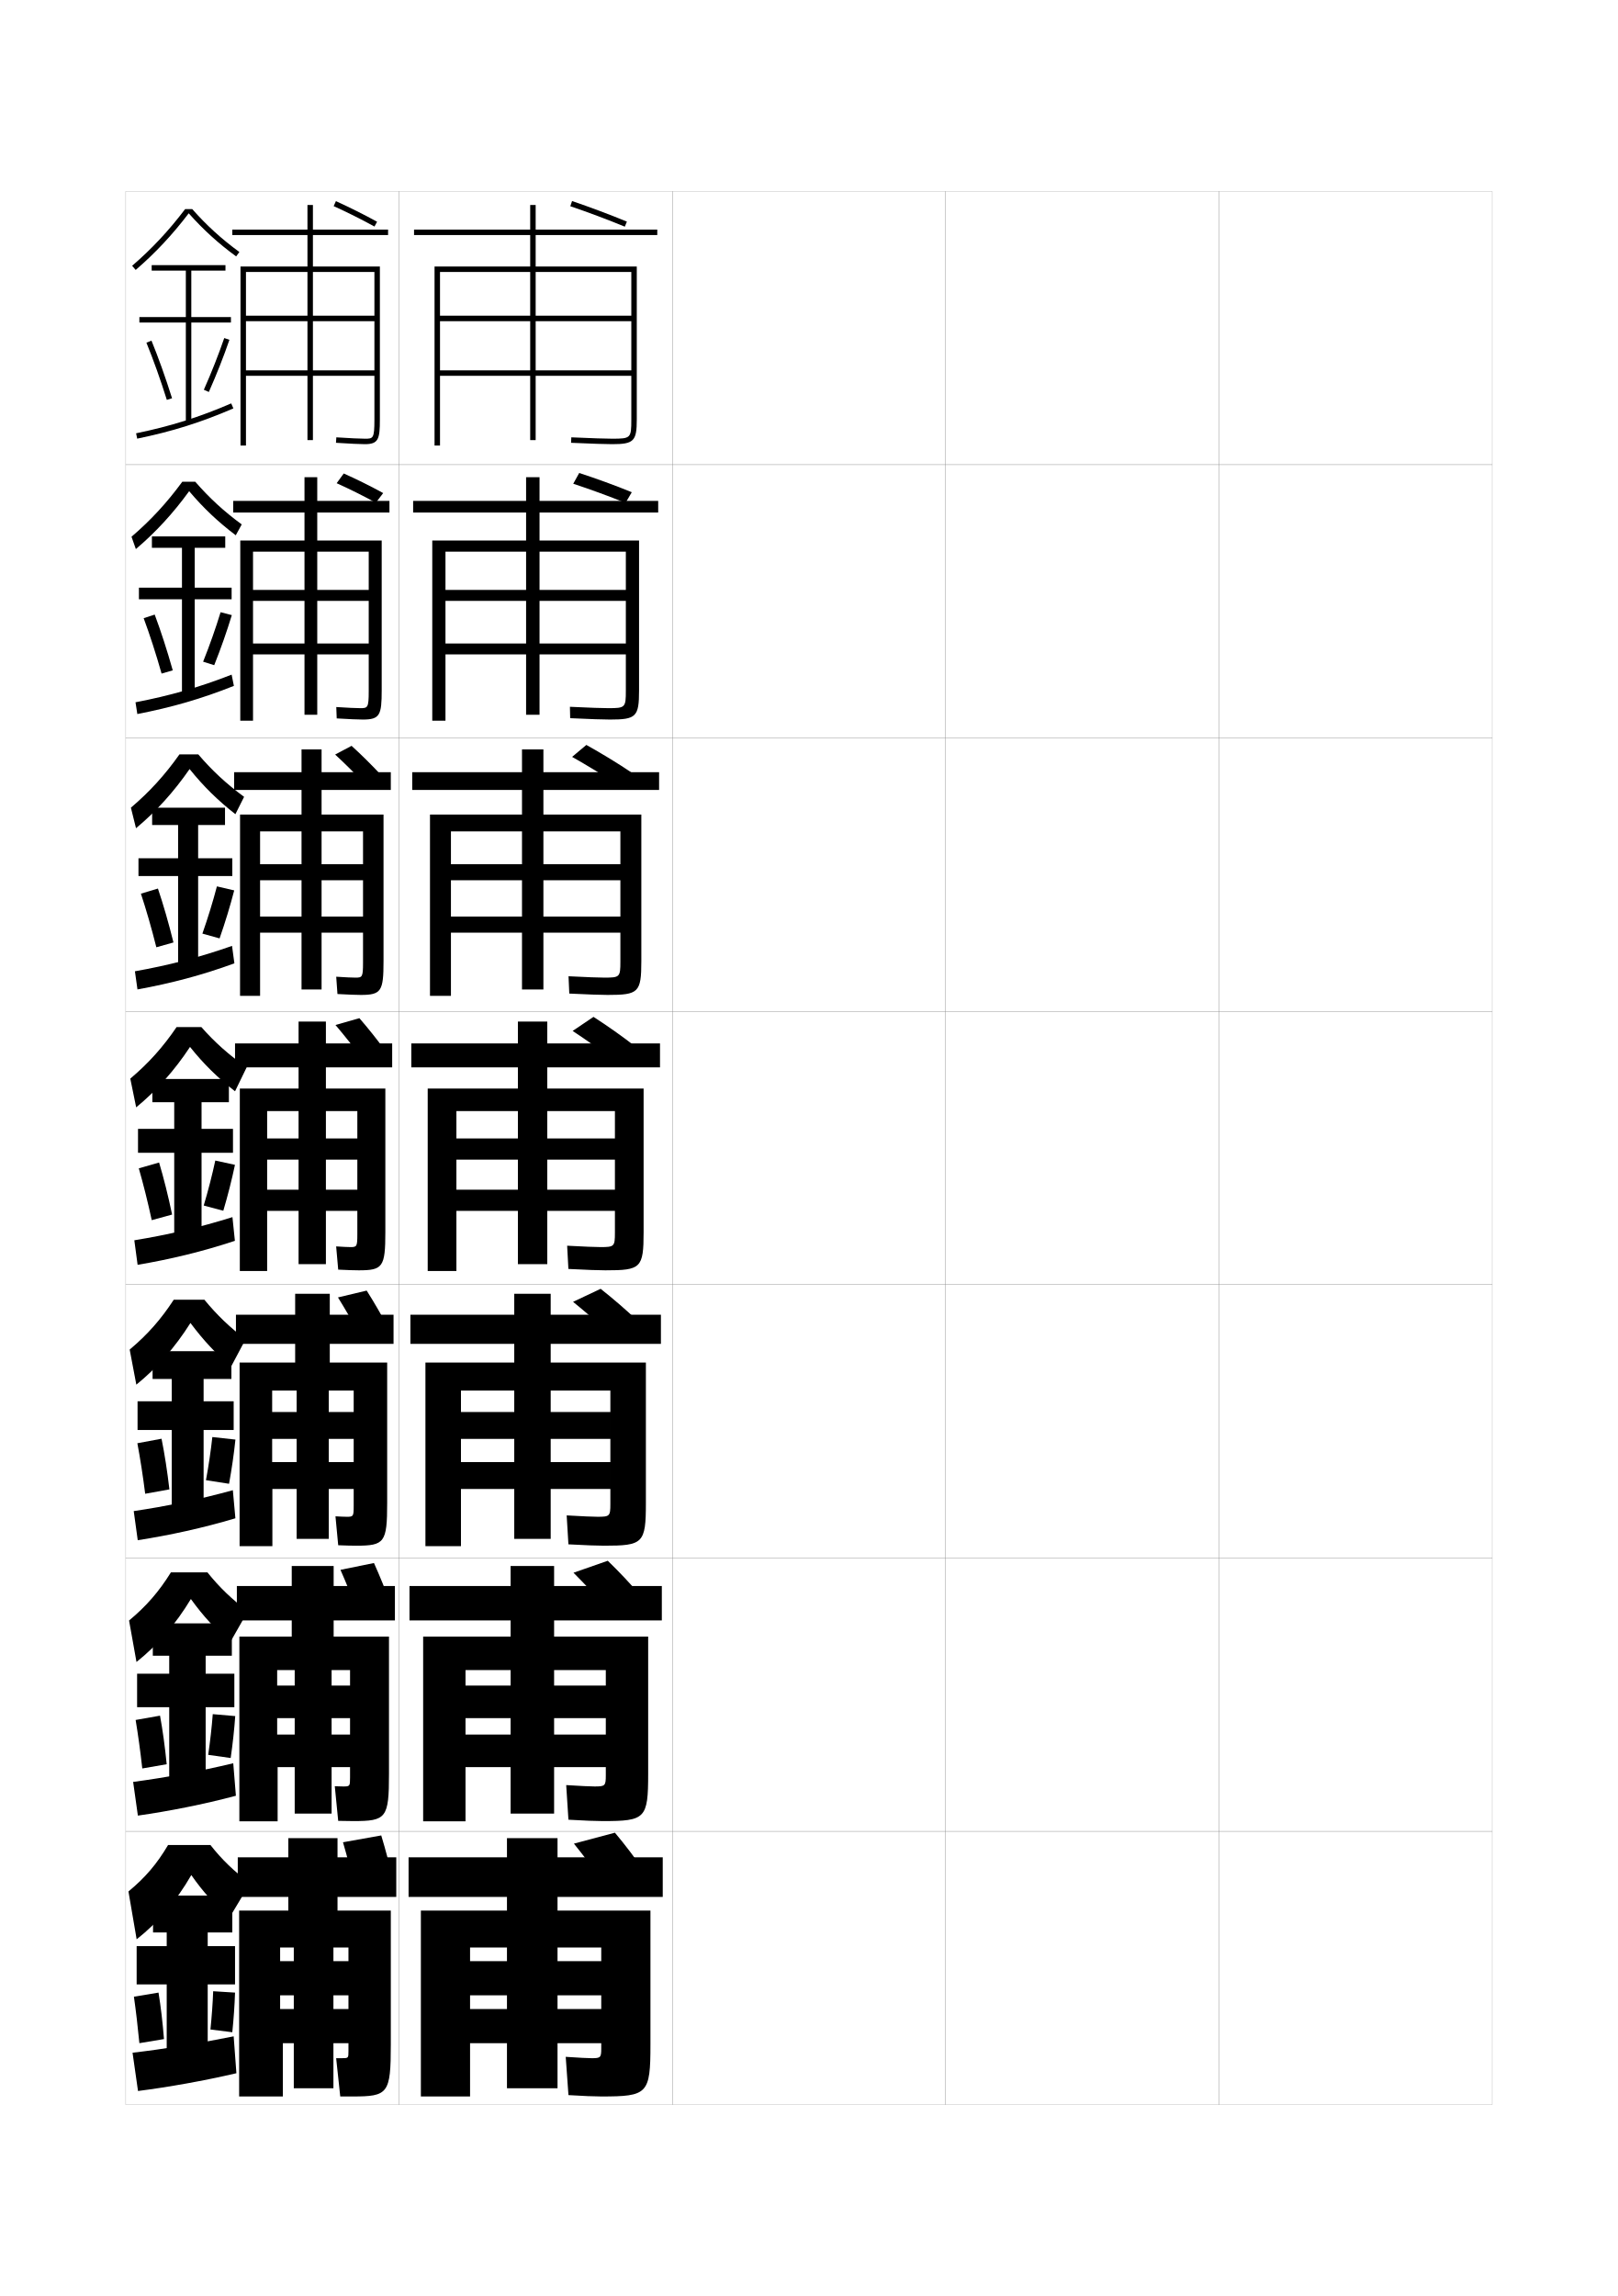
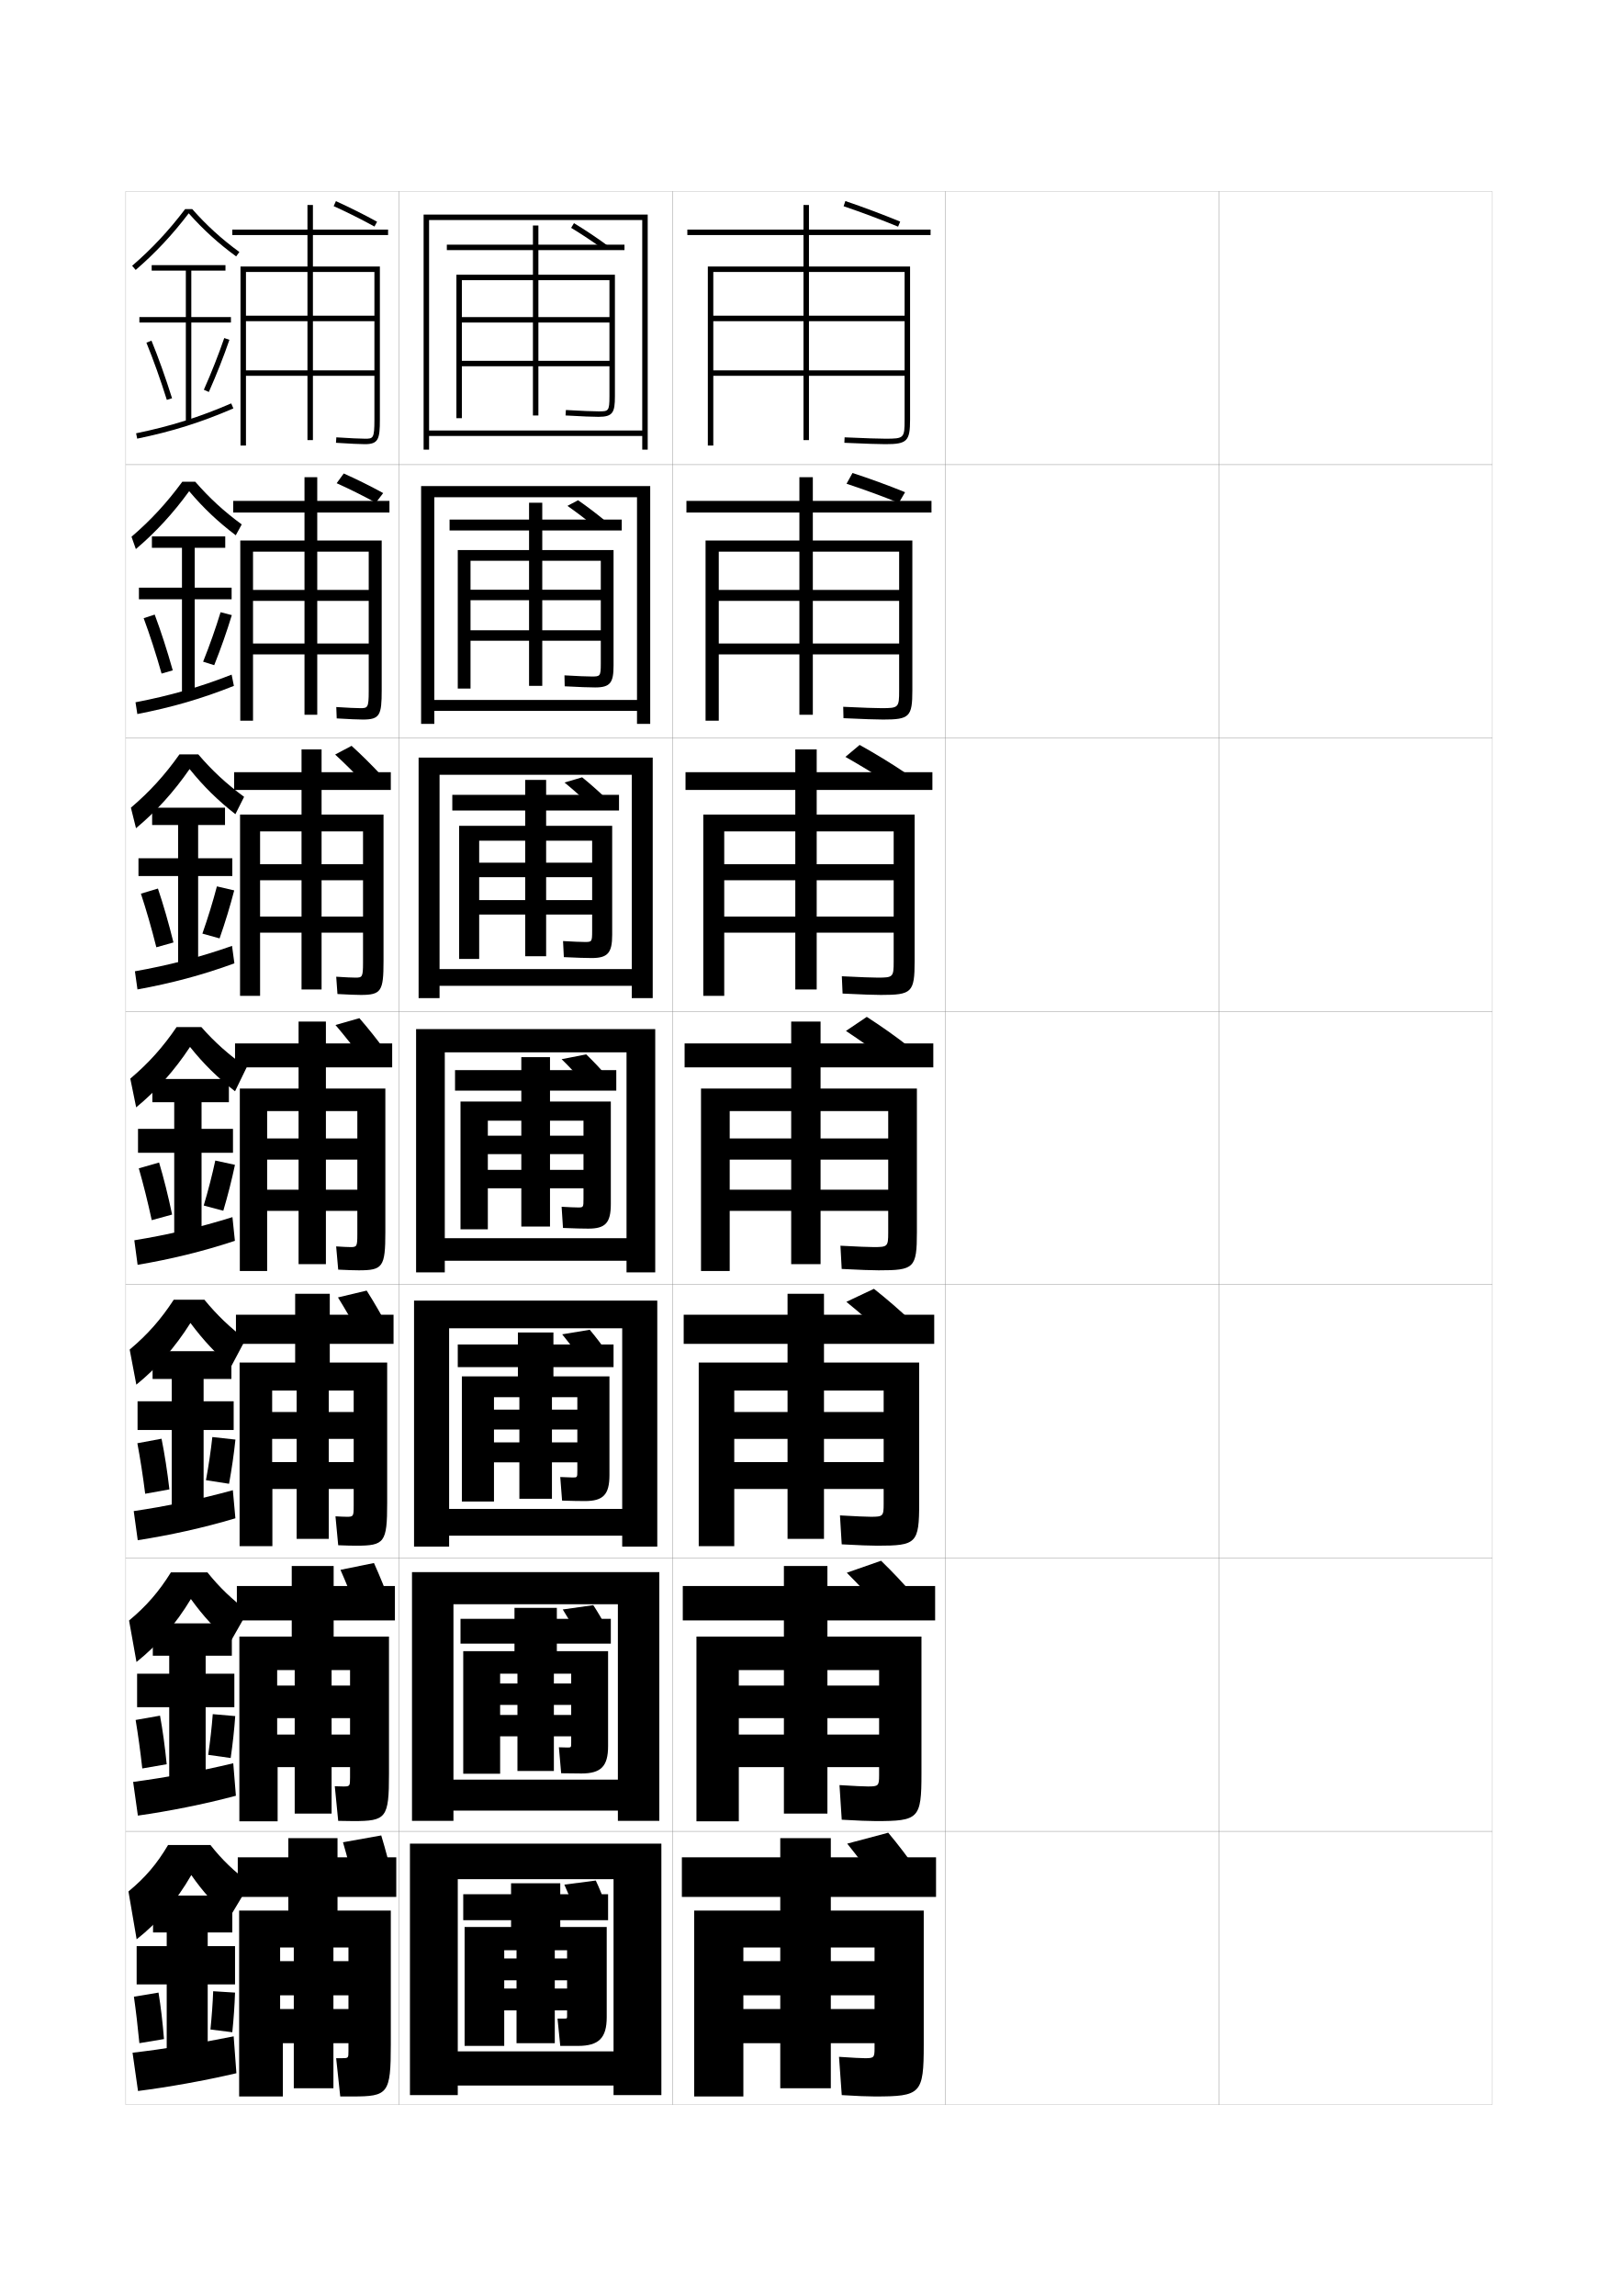
<svg xmlns="http://www.w3.org/2000/svg" version="1.1" id="glyphs" x="0px" y="0px" width="592px" height="840px" viewBox="0 0 592 840" enable-background="new 0 0 592 840" xml:space="preserve">
  <g>
    <rect x="46" y="70" fill="none" stroke="#999999" stroke-width="0.1" width="100" height="100" />
    <rect x="46" y="170" fill="none" stroke="#999999" stroke-width="0.1" width="100" height="100" />
    <rect x="46" y="270" fill="none" stroke="#999999" stroke-width="0.1" width="100" height="100" />
    <rect x="46" y="370" fill="none" stroke="#999999" stroke-width="0.1" width="100" height="100" />
    <rect x="46" y="470" fill="none" stroke="#999999" stroke-width="0.1" width="100" height="100" />
    <rect x="46" y="570" fill="none" stroke="#999999" stroke-width="0.1" width="100" height="100" />
    <rect x="46" y="670" fill="none" stroke="#999999" stroke-width="0.1" width="100" height="100" />
    <rect x="146" y="70" fill="none" stroke="#999999" stroke-width="0.1" width="100" height="100" />
    <rect x="146" y="170" fill="none" stroke="#999999" stroke-width="0.1" width="100" height="100" />
    <rect x="146" y="270" fill="none" stroke="#999999" stroke-width="0.1" width="100" height="100" />
    <rect x="146" y="370" fill="none" stroke="#999999" stroke-width="0.1" width="100" height="100" />
    <rect x="146" y="470" fill="none" stroke="#999999" stroke-width="0.1" width="100" height="100" />
    <rect x="146" y="570" fill="none" stroke="#999999" stroke-width="0.1" width="100" height="100" />
    <rect x="146" y="670" fill="none" stroke="#999999" stroke-width="0.1" width="100" height="100" />
    <rect x="246" y="70" fill="none" stroke="#999999" stroke-width="0.1" width="100" height="100" />
    <rect x="246" y="170" fill="none" stroke="#999999" stroke-width="0.1" width="100" height="100" />
    <rect x="246" y="270" fill="none" stroke="#999999" stroke-width="0.1" width="100" height="100" />
    <rect x="246" y="370" fill="none" stroke="#999999" stroke-width="0.1" width="100" height="100" />
    <rect x="246" y="470" fill="none" stroke="#999999" stroke-width="0.1" width="100" height="100" />
    <rect x="246" y="570" fill="none" stroke="#999999" stroke-width="0.1" width="100" height="100" />
    <rect x="246" y="670" fill="none" stroke="#999999" stroke-width="0.1" width="100" height="100" />
    <rect x="346" y="70" fill="none" stroke="#999999" stroke-width="0.1" width="100" height="100" />
    <rect x="346" y="170" fill="none" stroke="#999999" stroke-width="0.1" width="100" height="100" />
    <rect x="346" y="270" fill="none" stroke="#999999" stroke-width="0.1" width="100" height="100" />
    <rect x="346" y="370" fill="none" stroke="#999999" stroke-width="0.1" width="100" height="100" />
    <rect x="346" y="470" fill="none" stroke="#999999" stroke-width="0.1" width="100" height="100" />
    <rect x="346" y="570" fill="none" stroke="#999999" stroke-width="0.1" width="100" height="100" />
    <rect x="346" y="670" fill="none" stroke="#999999" stroke-width="0.1" width="100" height="100" />
    <rect x="446" y="70" fill="none" stroke="#999999" stroke-width="0.1" width="100" height="100" />
    <rect x="446" y="170" fill="none" stroke="#999999" stroke-width="0.1" width="100" height="100" />
    <rect x="446" y="270" fill="none" stroke="#999999" stroke-width="0.1" width="100" height="100" />
    <rect x="446" y="370" fill="none" stroke="#999999" stroke-width="0.1" width="100" height="100" />
    <rect x="446" y="470" fill="none" stroke="#999999" stroke-width="0.1" width="100" height="100" />
    <rect x="446" y="570" fill="none" stroke="#999999" stroke-width="0.1" width="100" height="100" />
    <rect x="446" y="670" fill="none" stroke="#999999" stroke-width="0.1" width="100" height="100" />
  </g>
-   <path d="M231,99.5h-35v16h35v2h-35v18h35v2h-35V161h-2v-23.5h-33v-2h33v-18h-33v-2h33v-16h-33V163h-2V97.5h35V86h-42.5v-2H194v-9h2  v9h44.5v2H196v11.5h37v56c0,7.906-1.094,9-9,9c-2.504,0-7.004-0.15-15.044-0.501l0.088-1.998  C217.053,160.351,221.526,160.5,224,160.5c6.804,0,7-0.196,7-7V99.5z" />
+   <path d="M331,99.5h-35v16h35v2h-35v18h35v2h-35V161h-2v-23.5h-33v-2h33v-18h-33v-2h33v-16h-33V163h-2V97.5h35V86h-42.5v-2H294v-9h2  v9h44.5v2H296v11.5h37v56c0,7.906-1.094,9-9,9c-2.504,0-7.004-0.15-15.044-0.501l0.088-1.998  C317.053,160.351,321.526,160.5,324,160.5c6.804,0,7-0.196,7-7V99.5z" />
  <g>
-     <path d="M229,252.667v-50.833h-31.583v14H229v4h-31.583v15.584H229v4h-31.583v22.083   h-4.917v-22.083h-29.5v-4h29.5v-15.584h-29.5v-4h29.5v-14h-29.5v61.833h-4.833V197.75   h34.333v-10.25h-41.333V183.25h41.333v-8.667h4.917V183.25h43.417v4.25h-43.417V197.75   h36.417v54.833c0,9.686-1.063,10.667-10.667,10.667   c-2.516,0-6.923-0.152-14.536-0.5l-0.094-4.166c7.479,0.348,11.779,0.5,14.047,0.5   C228.79,259.083,229,258.881,229,252.667z" />
-     <path d="M227,351.833v-47.667h-28.167v12H227v5.875h-28.167v13.292H227v5.875h-28.167V362H191   v-20.792h-26v-5.875h26v-13.292h-26v-5.875h26v-12h-26v60.167h-7.667V298H191v-9h-40.167v-6.5H191   v-8.333h7.833V282.5h42.333v6.5h-42.333v9h35.833v53.667   c0,11.465-1.033,12.333-12.333,12.333c-2.528,0-6.842-0.154-14.029-0.5   l-0.275-6.333c6.949,0.345,11.076,0.5,13.138,0.5   C226.777,357.667,227,357.458,227,351.833z" />
-     <path d="M225,451c0,5.035-0.236,5.25-5.25,5.25c-1.855,0-5.81-0.158-12.229-0.5l0.457,8.5   c6.76,0.344,10.981,0.5,13.521,0.5c12.998,0,14-0.755,14-14v-52.5h-35.25v-7.75h41.25v-8.75h-41.25v-8   H189.5v8h-39v8.75h39v7.75h-33V465H167v-58.5h22.5v10H167v7.75h22.5v11H167V443h22.5v19.5h10.75V443H225v-7.75h-24.75v-11H225   v-7.75h-24.75v-10H225V451z" />
-     <path d="M168.667,565.666h-13V498.5h32.5v-6.834h-38V481h38v-7.666H201.5V481h40.333v10.666H201.5V498.5   h34.833v51.334C236.333,564.691,235.336,565.5,221,565.5c-2.552,0-6.682-0.158-13.014-0.5   l-0.638-10.584c5.889,0.34,9.669,0.5,11.319,0.5c4.417,0,4.667-0.221,4.667-4.666   v-41.5H201.5v7.834h21.833v9.832H201.5v8.5h21.833V544.75H201.5V563h-13.333v-18.25h-19.5v-9.834h19.5   v-8.5h-19.5v-9.832h19.5V508.75h-19.5V565.666z" />
-     <path d="M170.333,666.333h-15.5V598.75h32v-5.917h-37V580.25h37v-7.333H202.75V580.25h39.417v12.583   H202.75V598.75h34.417v50.167c0,16.47-0.993,17.333-16.667,17.333   c-2.564,0-6.601-0.161-12.507-0.5l-0.819-12.667c5.358,0.336,8.965,0.5,10.41,0.5   c3.821,0,4.083-0.227,4.083-4.083V611H202.75v5.667h18.917v11.916H202.75v6h18.917V646.5   H202.75v17h-15.917v-17h-16.5v-11.917h16.5v-6h-16.5v-11.916h16.5V611h-16.5V666.333z" />
+     <path d="M329,252.667v-50.833h-31.584v14H329v4h-31.584v15.584H329v4h-31.584v22.083   h-4.917v-22.083h-29.5v-4h29.5v-15.584h-29.5v-4h29.5v-14h-29.5v61.833h-4.833V197.75   h34.333v-10.25h-41.333V183.25h41.333v-8.667h4.917V183.25h43.417v4.25h-43.417V197.75   h36.417v54.833c0,9.686-1.063,10.667-10.667,10.667   c-2.516,0-6.923-0.152-14.536-0.5l-0.094-4.166c7.479,0.348,11.779,0.5,14.047,0.5   C328.79,259.083,329,258.881,329,252.667z" />
+     <path d="M327,351.833v-47.667h-28.167v12H327v5.875h-28.167v13.292H327v5.875h-28.167V362H291   v-20.792h-26v-5.875h26v-13.292h-26v-5.875h26v-12h-26v60.167h-7.667V298H291v-9h-40.167v-6.5H291   v-8.333h7.833V282.5h42.333v6.5h-42.333v9h35.833v53.667   c0,11.465-1.032,12.333-12.333,12.333c-2.528,0-6.843-0.154-14.028-0.5   l-0.275-6.333c6.948,0.345,11.076,0.5,13.137,0.5   C326.777,357.667,327,357.458,327,351.833z" />
+     <path d="M325,451c0,5.035-0.236,5.25-5.25,5.25c-1.855,0-5.81-0.158-12.229-0.5l0.457,8.5   c6.76,0.344,10.981,0.5,13.521,0.5c12.998,0,14-0.755,14-14v-52.5h-35.25v-7.75h41.25v-8.75h-41.25v-8   H289.5v8h-39v8.75h39v7.75h-33V465H267v-58.5h22.5v10H267v7.75h22.5v11H267V443h22.5v19.5h10.75V443H325v-7.75h-24.75v-11H325   v-7.75h-24.75v-10H325V451z" />
+     <path d="M268.667,565.666h-13V498.5h32.5v-6.834h-38V481h38v-7.666H301.5V481h40.334v10.666H301.5V498.5   h34.834v51.334C336.334,564.691,335.336,565.5,321,565.5c-2.552,0-6.682-0.158-13.014-0.5   l-0.639-10.584c5.889,0.34,9.669,0.5,11.319,0.5c4.417,0,4.667-0.221,4.667-4.666   v-41.5H301.5v7.834h21.834v9.832H301.5v8.5h21.834V544.75H301.5V563h-13.333v-18.25h-19.5v-9.834h19.5   v-8.5h-19.5v-9.832h19.5V508.75h-19.5V565.666z" />
+     <path d="M270.333,666.333h-15.5V598.75h32v-5.917h-37V580.25h37v-7.333H302.75V580.25h39.417v12.583   H302.75V598.75h34.417v50.167c0,16.47-0.993,17.333-16.667,17.333   c-2.564,0-6.602-0.161-12.507-0.5l-0.819-12.667c5.358,0.336,8.965,0.5,10.41,0.5   c3.82,0,4.083-0.227,4.083-4.083V611H302.75v5.667h18.917v11.916H302.75v6h18.917V646.5   H302.75v17h-15.917v-17h-16.5v-11.917h16.5v-6h-16.5v-11.916h16.5V611h-16.5V666.333z" />
  </g>
-   <path d="M172,767h-18v-68h31.5v-5h-36v-14.5h36v-7H204v7h38.5V694H204v5h34v49c0,18.083-0.988,19-18,19  c-2.576,0-6.521-0.163-12-0.5l-1-14c4.828,0.332,8.262,0.5,9.5,0.5c3.225,0,3.5-0.232,3.5-3.5v-37  h-16v5h16V730h-16v5h16v12.5h-16V764h-18.5v-16.5H172V735h13.5v-5H172v-12.5h13.5v-5H172V767z" />
-   <path d="M209.32,73.553c6.429,2.178,13.74,4.919,20.061,7.522l-0.762,1.85  c-6.282-2.588-13.55-5.313-19.939-7.478L209.32,73.553z" />
-   <path d="M211.934,173.044c6.16,2.004,13.146,4.537,19.236,7.035l-2.285,3.908  c-6.072-2.474-13.019-4.995-19.133-7.008L211.934,173.044z" />
-   <path d="M214.547,272.535c5.398,3.008,11.447,6.661,16.711,10.214l-5.289,4.342  c-5.272-3.515-11.289-7.155-16.632-10.185L214.547,272.535z" />
+   <path d="M272,767h-18v-68h31.5v-5h-36v-14.5h36v-7H304v7h38.5V694H304v5h34v49c0,18.083-0.988,19-18,19  c-2.576,0-6.521-0.163-12-0.5l-1-14c4.828,0.332,8.262,0.5,9.5,0.5c3.225,0,3.5-0.232,3.5-3.5v-37  h-16v5h16V730h-16v5h16v12.5h-16V764h-18.5v-16.5H272V735h13.5v-5H272v-12.5h13.5v-5H272V767z" />
+   <path d="M309.32,73.553c6.429,2.178,13.74,4.919,20.061,7.522l-0.762,1.85  c-6.282-2.588-13.55-5.313-19.939-7.478L309.32,73.553z" />
+   <path d="M311.934,173.044c6.16,2.004,13.146,4.537,19.236,7.035l-2.285,3.908  c-6.072-2.474-13.019-4.995-19.133-7.008L311.934,173.044z" />
+   <path d="M314.547,272.535c5.398,3.008,11.447,6.661,16.711,10.214l-5.288,4.342  c-5.272-3.515-11.288-7.155-16.632-10.185L314.547,272.535z" />
  <g>
-     <path d="M221,689c-3.592-5.016-7.451-10.095-11-14.5l15-4c3.629,4.312,7.504,9.396,11,14.5L221,689   z" />
-     <path d="M222.334,588.72c-4.04-4.611-8.468-9.298-12.49-13.329l12.542-4.382   c4.096,3.956,8.543,8.649,12.51,13.337L222.334,588.72z" />
-     <path d="M223.669,488.44c-4.488-4.207-9.484-8.502-13.98-12.159l10.084-4.764   c4.562,3.601,9.583,7.904,14.021,12.174L223.669,488.44z" />
-     <path d="M225.003,388.16c-4.937-3.803-10.501-7.705-15.47-10.989l7.627-5.145   c5.029,3.245,10.622,7.157,15.53,11.011L225.003,388.16z" />
+     <path d="M321,689c-3.592-5.016-7.451-10.095-11-14.5l15-4c3.629,4.312,7.504,9.396,11,14.5L321,689   z" />
+     <path d="M322.334,588.72c-4.04-4.611-8.468-9.298-12.49-13.329l12.543-4.382   c4.096,3.956,8.543,8.649,12.51,13.337L322.334,588.72z" />
+     <path d="M323.669,488.44c-4.488-4.207-9.484-8.502-13.979-12.159l10.084-4.764   c4.562,3.601,9.583,7.904,14.021,12.174L323.669,488.44z" />
+     <path d="M325.003,388.16c-4.937-3.803-10.501-7.705-15.47-10.989l7.627-5.145   c5.029,3.245,10.622,7.157,15.53,11.011L325.003,388.16z" />
  </g>
  <g>
    <path d="M69.529,383.02c-5.711,8.652-12.221,15.964-19.703,22.109l-2.152-10.508   c6.696-5.66,11.91-11.462,16.945-18.871h9.051   C78.547,381.309,83.806,385.985,90.25,390.5L86,399.25   C79.649,394.297,74.604,389.364,69.529,383.02z" />
    <polygon points="85.25,413 73.75,413 73.75,403.25 83.75,403.25 83.75,394.75 55.75,394.75 55.75,403.25 63.75,403.25 63.75,413    50.5,413 50.5,421.75 63.75,421.75 63.75,452.25 73.75,452.25 73.75,421.75 85.25,421.75  " />
    <path d="M50.787,427.439c1.623,5.641,3.254,12.107,4.736,18.961l7.453-2.051   c-1.434-6.836-3.078-13.402-4.764-19.039L50.787,427.439z" />
    <path d="M74.543,441.047l7.164,1.906c1.662-5.594,3.145-11.462,4.266-16.791   l-7.195-1.574C77.66,429.793,76.178,435.568,74.543,441.047z" />
    <path d="M49.149,453.76l1.201,8.98c11.989-2.031,23.692-4.829,35.598-8.781   l-0.896-8.668C72.943,449.093,61.26,451.785,49.149,453.76z" />
  </g>
  <path d="M142,86v-2h-27.5v-9h-2v9H85v2h27.5v11.5H88V163h2v-25.5h47v-2H90v-18h47v-2H90v-16h22.5V161h2V99.5H137v54  c0,7-0.467,7-3.5,7c-1.483,0-5.645-0.175-10.433-0.498l-0.135,1.996  C127.766,162.324,131.984,162.5,133.5,162.5c4.959,0,5.5-1.821,5.5-9v-56h-24.5V86H142z" />
  <path d="M137.019,82.876c-4.699-2.581-10.141-5.302-14.931-7.465l0.824-1.822  c4.834,2.183,10.326,4.93,15.069,7.535L137.019,82.876z" />
  <g>
    <path d="M134.917,252.833v-51h-18.833v59.667h-4.667v-59.667H92.583v14h42.333v4   H92.583v15.583h42.333v4H92.583v24.25h-4.667V197.75h23.5v-10.25H85.333V183.25   h26.083v-8.667h4.667V183.25h26.417v4.25h-26.417V197.75h23.583v54.833   c0,9.07-0.676,10.667-6.916,10.667c-1.504,0-5.275-0.146-9.545-0.417   l-0.16-4.164c3.929,0.269,7.436,0.415,8.705,0.415   C134.545,259.083,134.917,259.017,134.917,252.833z" />
    <path d="M132.833,352.167v-48h-15.167V362h-7.333v-57.833H95.167v12h37.667v5.875H95.167   v13.292h37.667v5.875H95.167v23.125h-7.333V298h22.5v-9H85.667v-6.5h24.667v-8.333h7.333V282.5   H143v6.5h-25.333v9h22.667v53.667C140.333,362.628,139.522,364,132,364   c-1.492,0-4.816-0.117-8.522-0.334l-0.455-6.332   c3.07,0.214,5.922,0.333,6.978,0.333   C132.558,357.667,132.833,357.534,132.833,352.167z" />
    <path d="M130.75,451.5v-45h-11.5v56h-10v-56h-11.5v10h33v7.75h-33v11h33V443h-33v22h-10v-66.75h21.5v-7.75H86v-8.75h23.25v-8h10v8   h24.25v8.75h-24.25v7.75H141v52.5c0,12.853-0.946,14-9.75,14c-1.48,0-4.357-0.087-7.5-0.25L123,456   c2.212,0.159,4.408,0.25,5.25,0.25C130.57,456.25,130.75,456.052,130.75,451.5z" />
    <path d="M129.417,550.916V508.75h-9.125V563h-11.75v-54.25h-8.958v7.833h29.833v9.833H99.583   v8.501h29.833V544.75h-29.75v20.916H87.667V498.5H108v-6.834H86.333V481H108v-7.667h12.667V481   H144v10.666h-23.333V498.5h21v51.334C141.667,564.406,140.706,565.5,130.25,565.5   c-1.469,0-3.92-0.059-6.5-0.167l-1-10.583c1.662,0.105,3.454,0.167,4.167,0.167   C129.288,554.917,129.417,554.773,129.417,550.916z" />
    <path d="M128.083,650.333V611h-6.75v52.5h-13.5V611h-6.416v5.666h26.666v11.917h-26.666   v6.001h26.666V646.5h-26.5v19.833H87.583V598.75H106.75v-5.917H86.667V580.25H106.75v-7.334   h15.333V580.25H144.5v12.583h-22.417V598.75h20.25v50.167   c0,16.293-0.975,17.333-13.083,17.333c-1.457,0-3.483-0.029-5.5-0.084L122.5,653.5   c1.112,0.053,2.499,0.084,3.083,0.084   C128.006,653.584,128.083,653.496,128.083,650.333z" />
  </g>
  <path d="M137.523,183.92c-4.562-2.497-9.761-5.08-14.336-7.135l2.587-3.56  c4.62,2.056,9.847,4.641,14.434,7.168L137.523,183.92z" />
  <path d="M133.597,286.954c-3.467-3.712-7.42-7.639-10.964-10.898l6.004-3.192  c3.59,3.257,7.547,7.168,11.01,10.92L133.597,286.954z" />
  <path d="M125,753c2.474,0,2.5-0.031,2.5-2.5v-38H122V764h-14.5v-51.5h-5v5h25V730h-25v5h25v12.5h-24V767h-16v-68h18v-5H87  v-14.5h18.5v-7h18v7H145V694h-21.5v5H143v49c0,18.016-0.989,19-14,19c-1.445,0-3.046,0-4.5,0l-1.5-14  C123.562,753,124.545,753,125,753z" />
  <g>
    <path d="M132.5,387.25c-3.111-4.16-6.595-8.562-9.75-12.25l8.75-2.5   c3.201,3.671,6.665,8.039,9.75,12.25L132.5,387.25z" />
    <path d="M131.667,488.5c-2.542-4.715-5.389-9.637-8-13.834l10.5-2.5   c2.657,4.168,5.492,9.069,8,13.834L131.667,488.5z" />
    <path d="M130.833,589.75c-1.974-5.27-4.184-10.712-6.25-15.417l12.25-2.5   c2.113,4.664,4.319,10.1,6.25,15.417L130.833,589.75z" />
    <path d="M130,691c-1.405-5.825-2.979-11.787-4.5-17l14-2.5c1.568,5.16,3.146,11.13,4.5,17   L130,691z" />
  </g>
  <g>
    <g>
      <path d="M67.738,76.5c-5.981,7.891-12.157,14.504-19.392,20.743l1.307,1.514    c7.234-6.239,13.42-12.867,19.404-20.717    c5.27,5.937,10.804,10.987,17.353,15.768l1.18-1.615    C81.073,87.437,75.575,82.429,70.341,76.5H67.738z" />
      <polygon points="84.5,116 70,116 70,99 82.5,99 82.5,97 55.5,97 55.5,99 68,99 68,116 51,116 51,118 68,118 68,154.5 70,154.5     70,118 84.5,118   " />
      <path d="M53.574,125.379c2.516,6.147,5.099,13.383,7.472,20.921l1.908-0.6    c-2.39-7.592-4.993-14.88-7.528-21.079L53.574,125.379z" />
      <path d="M74.586,142.594l1.828,0.812c2.826-6.362,5.43-12.96,7.531-19.082l-1.891-0.648    C79.971,129.742,77.389,136.284,74.586,142.594z" />
      <path d="M49.799,158.521l0.402,1.959c12.796-2.627,23.321-5.935,35.195-11.062    l-0.793-1.836C72.862,152.651,62.453,155.923,49.799,158.521z" />
    </g>
    <g>
      <path d="M69.215,179.7c-5.894,8.117-12.187,14.973-19.504,21.181l-1.589-4.512    c7.056-6.046,12.911-12.389,18.576-20.119h4.752    c5.108,5.892,10.519,10.862,17.002,15.608l-2.184,3.981    C79.788,190.936,74.418,185.858,69.215,179.7z" />
      <polygon points="84.75,215 71.25,215 71.25,200.417 82.417,200.417 82.417,196.25 55.583,196.25     55.583,200.417 66.583,200.417 66.583,215 50.833,215 50.833,219.25 66.583,219.25     66.583,253.75 71.25,253.75 71.25,219.25 84.75,219.25   " />
      <path d="M52.566,226.164c2.218,5.979,4.483,12.958,6.56,20.268L63.212,245.25    c-2.071-7.34-4.355-14.388-6.607-20.399L52.566,226.164z" />
      <path d="M74.322,242.078l4.058,1.282c2.438-6.106,4.668-12.461,6.442-18.318    l-4.11-1.062C78.951,229.759,76.735,236.046,74.322,242.078z" />
      <path d="M49.582,256.934l0.669,4.3c12.527-2.429,23.445-5.566,35.33-10.302    l-0.828-4.113C72.89,251.465,62.056,254.543,49.582,256.934z" />
    </g>
    <g>
      <path d="M69.372,281.36c-5.802,8.385-12.204,15.468-19.604,21.645l-1.871-7.51    C54.774,289.642,60.309,283.57,65.659,276h6.902    c4.982,5.855,10.306,10.788,16.756,15.524l-3.188,6.349    C79.715,292.844,74.509,287.739,69.372,281.36z" />
      <polygon points="85,314 72.5,314 72.5,301.833 82.333,301.833 82.333,295.5 55.667,295.5     55.667,301.833 65.167,301.833 65.167,314 50.667,314 50.667,320.5 65.167,320.5 65.167,353     72.5,353 72.5,320.5 85,320.5   " />
      <path d="M51.559,326.95c1.92,5.81,3.869,12.533,5.648,19.614l6.263-1.764    c-1.752-7.088-3.717-13.895-5.685-19.719L51.559,326.95z" />
      <path d="M74.058,341.562l6.288,1.752c2.05-5.85,3.906-11.961,5.354-17.555    l-6.33-1.476C77.931,329.776,76.082,335.807,74.058,341.562z" />
      <path d="M49.366,355.347l0.935,6.64c12.258-2.23,23.569-5.198,35.464-9.542    l-0.862-6.391C72.917,350.279,61.658,353.164,49.366,355.347z" />
    </g>
  </g>
  <g>
    <g>
      <path d="M69.686,484.013c-5.62,8.92-12.238,16.459-19.802,22.573l-2.435-12.839    c6.517-5.468,11.41-10.998,16.13-18.247h11.201    c4.606,5.633,9.607,10.382,15.089,14.46l-5.294,9.977    C79.208,495.461,74.53,490.509,69.686,484.013z" />
      <polygon points="85.5,512.666 74.5,512.666 74.5,504.5 84.667,504.5 84.667,494.333     55.833,494.333 55.833,504.5 62.833,504.5 62.833,512.666 50.333,512.666     50.333,523.166 62.833,523.166 62.833,551.5 74.5,551.5 74.5,523.166 85.5,523.166   " />
      <path d="M50.261,528.015c1.038,5.534,2.024,11.804,2.861,18.482l8.862-1.598    c-0.769-6.634-1.761-13.021-2.876-18.536L50.261,528.015z" />
      <path d="M75.362,541.531l8.448,1.315c0.993-5.396,1.806-11.072,2.334-16.172    l-8.449-0.927C77.159,530.701,76.333,536.271,75.362,541.531z" />
      <path d="M48.933,552.84l1.467,10.653c11.721-1.832,23.816-4.46,35.732-8.021    l-0.931-10.279C72.97,548.573,60.861,551.072,48.933,552.84z" />
    </g>
    <g>
      <path d="M69.843,585.006c-5.527,9.188-12.254,16.955-19.901,23.037l-2.717-15.17    C53.562,587.598,58.135,582.338,62.54,575.25h13.35    c4.355,5.447,9.143,10.023,14.795,14.23L84.288,600.719    C78.833,596.1,74.46,591.397,69.843,585.006z" />
      <polygon points="85.75,612.333 75.25,612.333 75.25,605.75 84.833,605.75 84.833,593.916     55.917,593.916 55.917,605.75 61.917,605.75 61.917,612.333 50.167,612.333     50.167,624.583 61.917,624.583 61.917,650.75 75.25,650.75 75.25,624.583 85.75,624.583   " />
      <path d="M49.63,629.258c0.885,5.334,1.716,11.317,2.43,17.74l8.932-1.549    c-0.625-6.357-1.462-12.473-2.438-17.768L49.63,629.258z" />
      <path d="M76.181,642.016l8.225,1.158c0.745-5.111,1.331-10.519,1.667-15.336    l-8.225-0.714C77.505,631.773,76.9,637.062,76.181,642.016z" />
      <path d="M48.716,651.92l1.734,12.326c11.452-1.633,23.94-4.091,35.866-7.26    l-0.965-11.89C72.998,648.054,60.463,650.36,48.716,651.92z" />
    </g>
    <g>
      <path d="M84,701.5c-5.542-4.761-9.609-9.214-14-15.5c-5.436,9.455-12.271,17.449-20,23.5L47,692    c6.159-5.083,10.41-10.072,14.5-17H77c4.104,5.261,8.678,9.666,14.5,14L84,701.5z" />
      <polygon points="76,750 76,726 86,726 86,712 76,712 76,707 85,707 85,693.5 56,693.5 56,707 61,707 61,712 50,712 50,726 61,726     61,750   " />
      <path d="M49,730.5c0.732,5.135,1.408,10.832,2,17l9-1.5c-0.479-6.082-1.163-11.927-2-17L49,730.5    z" />
      <path d="M77,742.5l8,1c0.498-4.825,0.857-9.964,1-14.5l-8-0.5    C77.851,732.845,77.468,737.852,77,742.5z" />
      <path d="M85.5,745c-12.475,2.534-25.435,4.648-37,6l2,14c11.184-1.434,24.064-3.723,36-6.5    L85.5,745z" />
    </g>
  </g>
+   <polygon points="235,157.5 157,157.5 157,159.5 235,159.5 235,164.5 237,164.5 237,78.5 155,78.5 155,164.5 157,164.5 157,80.5   235,80.5 " />
+   <polygon points="224.5,750.5 167.5,750.5 167.5,763 224.5,763 224.5,766.5 242,766.5 242,674.5 150,674.5 150,766.5 167.5,766.5   167.5,687.5 224.5,687.5 " />
+   <g>
+     <path d="M197,91.5v9h28V145c0,5.901-0.747,7.5-6,7.5c-1.626,0-6.443-0.155-12.062-0.502   l0.123-1.996C212.638,150.346,217.399,150.5,219,150.5c3.621,0,4,0,4-5.5v-11h-54v-2h54v-14h-54v-2h54   v-13.5h-26V152h-2v-49.5h-26V153h-2v-52.5h28v-9h-31.5v-2H195v-7h2v7h31.5v2H197z" />
+     <path d="M220.909,91.307c-3.759-2.752-8.104-5.649-11.925-7.95l1.031-1.713   c3.869,2.329,8.271,5.264,12.075,8.05L220.909,91.307z" />
+   </g>
+   <g>
+     <g>
+       <path d="M219.833,242.748v-8.333h-47.667v-3.832h47.667v-11.001h-47.667V215.75h47.667    v-10.584h-21.417v45.75h-4.833v-45.75h-21.417v46.751H167.5V201.25h26.083v-7.167H164.5    v-4h29.083v-6.167h4.833v6.167H227.5v4h-29.083V201.25H224.5v42.25    c0,6.249-1.167,8-6.75,8c-1.687,0-6.067-0.129-11.125-0.418l-0.084-4    c4.576,0.283,8.552,0.416,9.942,0.416    C219.576,247.498,219.833,247.492,219.833,242.748z" />
+       <path d="M218.146,193.12c-3.315-2.779-7.141-5.69-10.521-8.042l3.885-2.066    c3.428,2.371,7.3,5.314,10.646,8.125L218.146,193.12z" />
+     </g>
+     <g>
+       <path d="M216.667,340.624v-6.041h-41.333v-5.291h41.333v-8.376h-41.333V315.625h41.333    v-8.042h-16.833v42.25h-7.667v-42.25h-16.833v43.25H168V302.125h24.167v-5.583H165.5v-5.75    h26.667v-5.459h7.667v5.459H226.5v5.75h-26.667V302.125H224V342c0,6.597-1.586,8.5-7.5,8.5    c-1.748,0-5.691-0.104-10.188-0.334l-0.292-5.875    c3.577,0.222,6.766,0.333,7.945,0.333    C216.53,344.624,216.667,344.611,216.667,340.624z" />
+       <path d="M215.68,294.423c-2.871-2.807-6.176-5.731-9.117-8.134l6.442-1.908    c2.986,2.413,6.33,5.364,9.217,8.2L215.68,294.423z" />
+     </g>
+     <g>
+       <path d="M213.5,438.5v-3.75h-35V428h35v-5.75h-35v-6.75h35V410h-12.25v38.75h-10.5V410H178.5v39.75h-10V403h22.25v-4H166.5v-7.5    h24.25v-4.75h10.5v4.75h24.25v7.5h-24.25v4h22.25v37.5c0,6.944-2.006,9-8.25,9    c-1.809,0-5.315-0.077-9.25-0.25l-0.5-7.75c2.577,0.16,4.979,0.25,5.949,0.25    C213.485,441.75,213.5,441.731,213.5,438.5z" />
+       <path d="M213.213,395.726C210.786,392.893,208.002,389.954,205.5,387.5l9-1.75    c2.544,2.454,5.359,5.414,7.787,8.274L213.213,395.726z" />
+     </g>
+     <g>
+       <path d="M180.75,549.334H169v-45.792h20.5v-3.376h-22V491.875h22V487.5h13v4.375h22v8.291h-22v3.376H223    v36.125c0,7.156-2.295,9.5-9,9.5c-1.87,0-4.96-0.052-8.333-0.167L205,540.375    c2.109,0.109,3.803,0.166,4.549,0.166c1.684,0,1.701-0.016,1.701-2.5V535h-30.5v-7.291    h30.5V523h-30.5v-7.291h30.5v-4.543h-9.292v37.167h-11.917v-37.167H180.75V549.334z" />
+       <path d="M212.017,496.484c-1.982-2.86-4.247-5.812-6.309-8.318L215.792,486.5    c2.102,2.496,4.388,5.465,6.357,8.35L212.017,496.484z" />
+     </g>
+     <g>
+       <path d="M183,648.917h-13.5v-44.833h18.75v-2.751H168.5V592.25h19.75v-4h15.5v4h19.75v9.083h-19.75v2.751    h18.75v34.75c0,7.368-2.585,10-9.75,10c-1.931,0-4.605-0.026-7.417-0.084L204.5,639.25    c1.641,0.059,2.627,0.083,3.149,0.083c1.332,0,1.351-0.015,1.351-1.75V635.25h-26    v-7.833h26V623.75h-26v-7.833h26v-3.584h-6.333v35.583h-13.334v-35.583H183V648.917z" />
+       <path d="M210.821,597.242c-1.538-2.887-3.282-5.854-4.905-8.409L217.083,587.25    c1.661,2.538,3.417,5.516,4.929,8.425L210.821,597.242z" />
+     </g>
+   </g>
+   <g>
+     <path d="M184.5,748.5H170V705h17v-2.5h-17.5V693H187v-4h18v4h17.5v9.5H205v2.5h17v33c0,7.581-2.875,10.5-10.5,10.5   c-1.991,0-4.25,0-6.5,0l-1-10c1.172,0,2.2,0,2.5,0c0.979,0,1-0.013,1-1v-2h-23v-8h23v-3h-23v-8h23v-3H203v34   h-14v-34h-4.5V748.5z" />
+     <path d="M210,698c-1.094-2.913-2.316-5.894-3.5-8.5L218,688c1.219,2.58,2.447,5.565,3.5,8.5L210,698z   " />
+   </g>
+   <g>
+     <polygon points="237.915,177.833 154.085,177.833 154.085,264.833 158.918,264.833    158.918,181.917 233.082,181.917 233.082,256.083 158.918,256.083 158.918,260.083    233.082,260.083 233.082,264.833 237.915,264.833  " />
+     <polygon points="238.832,277.167 153.168,277.167 153.168,365.167 160.834,365.167    160.834,283.458 231.166,283.458 231.166,354.542 160.834,354.542 160.834,360.667    231.166,360.667 231.166,365.167 238.832,365.167  " />
+     <polygon points="239.75,376.5 152.25,376.5 152.25,465.5 162.75,465.5 162.75,385 229.25,385 229.25,453 162.75,453 162.75,461.25    229.25,461.25 229.25,465.5 239.75,465.5  " />
+     <polygon points="227.666,552.042 164.334,552.042 164.334,561.834 227.666,561.834    227.666,565.834 240.5,565.834 240.5,475.834 151.5,475.834 151.5,565.834 164.334,565.834    164.334,485.958 227.666,485.958  " />
+     <polygon points="226.083,651.084 165.917,651.084 165.917,662.417 226.083,662.417    226.083,666.167 241.249,666.167 241.249,575.167 150.751,575.167 150.751,666.167    165.917,666.167 165.917,586.916 226.083,586.916  " />
+   </g>
</svg>
